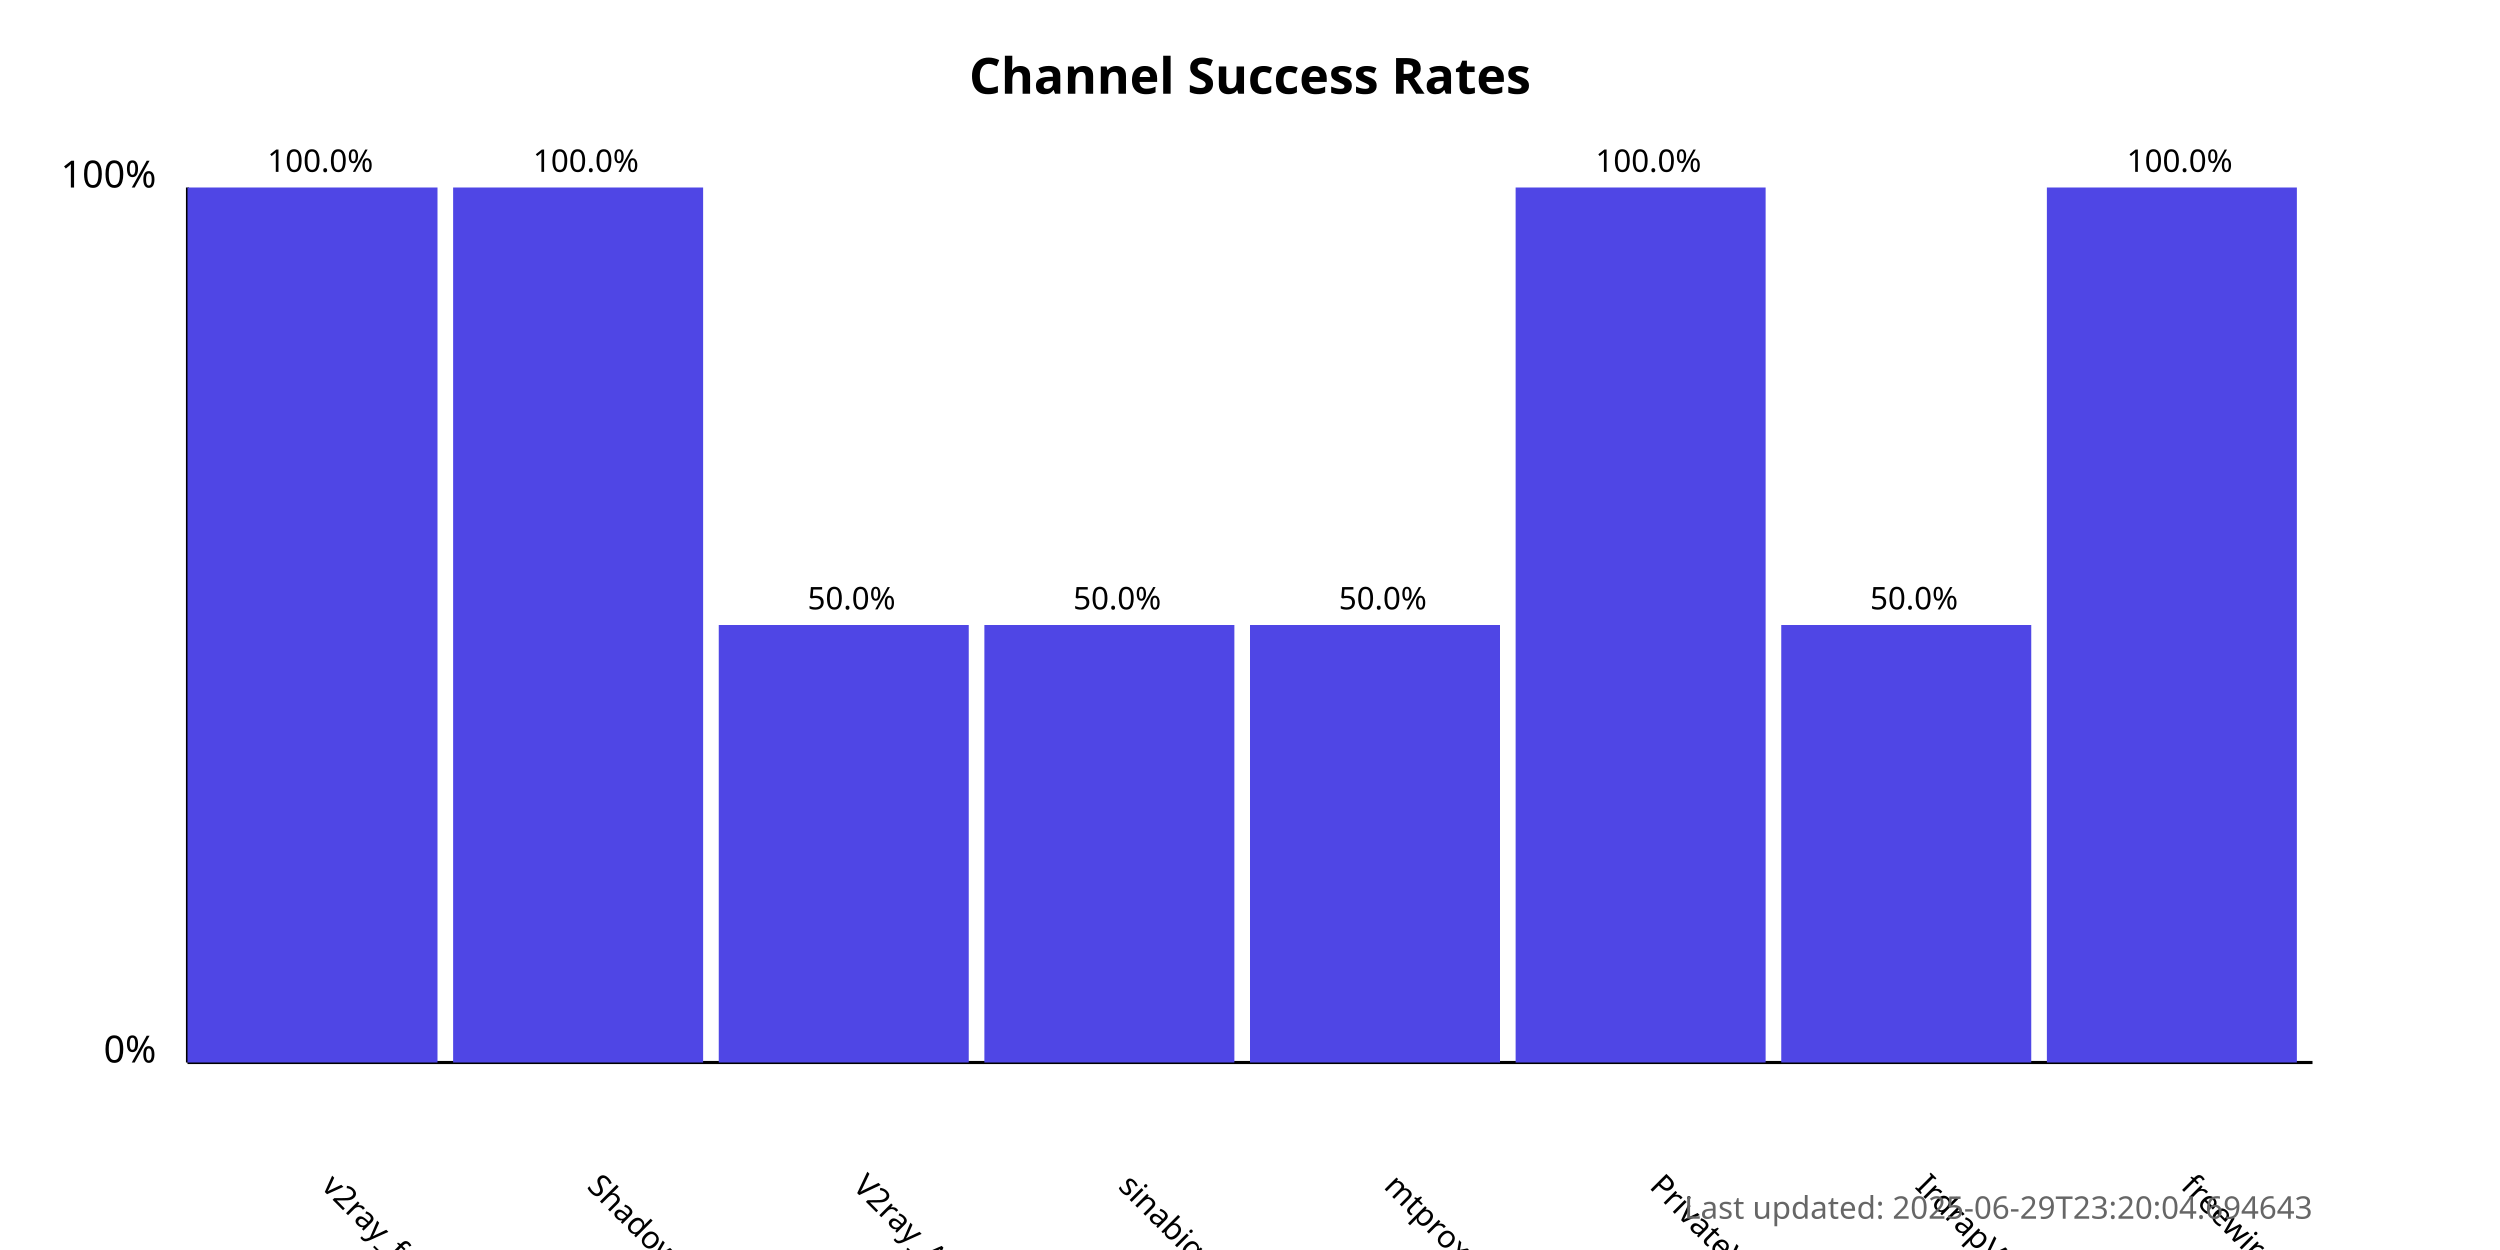
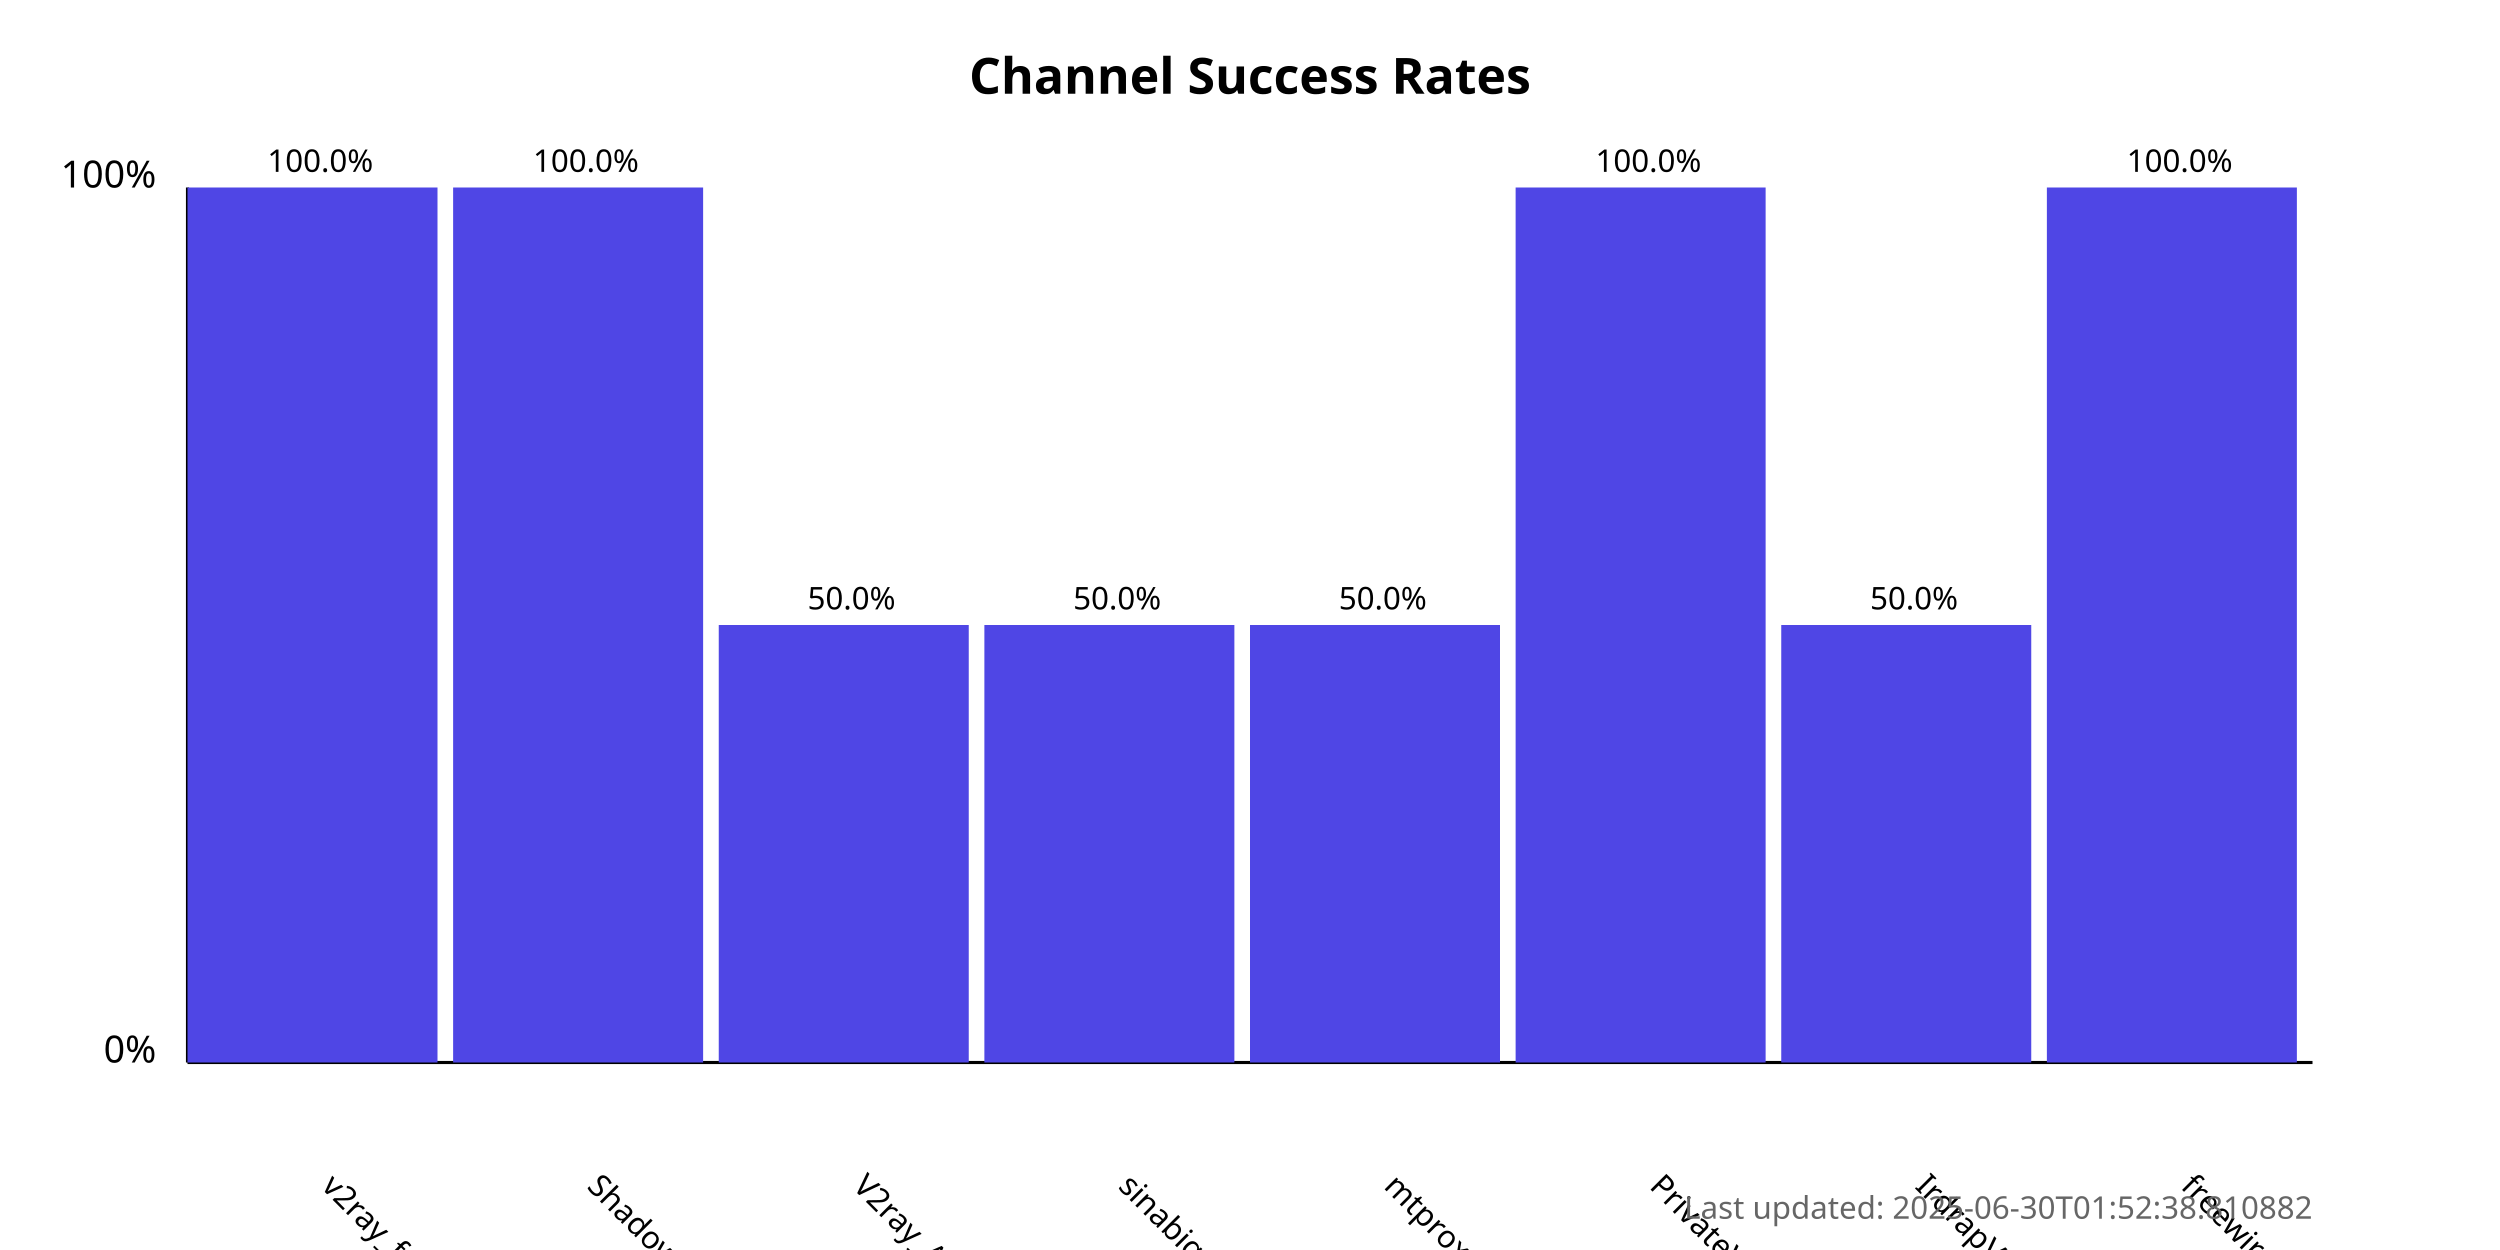
<svg xmlns="http://www.w3.org/2000/svg" width="800" height="400">
  <style>
            .chart-title { font: bold 16px sans-serif; }
            .axis-label { font: 12px sans-serif; }
            .tick-label { font: 10px sans-serif; }
            .bar { fill: #4f46e5; }
            .bar:hover { fill: #6366f1; }
            .timestamp { font: 10px sans-serif; fill: #666; }
        </style>
  <text x="400.0" y="30" text-anchor="middle" class="chart-title">
            Channel Success Rates
        </text>
  <line x1="60" y1="340" x2="60" y2="60" stroke="black" stroke-width="1" />
  <line x1="60" y1="340" x2="740" y2="340" stroke="black" stroke-width="1" />
  <text x="50" y="340" text-anchor="end" class="axis-label">0%</text>
  <text x="50" y="60" text-anchor="end" class="axis-label">100%</text>
  <g>
    <rect x="60" y="60.0" width="80.0" height="280.0" class="bar" />
    <text x="102.5" y="380" transform="rotate(45, 102.5, 380)" text-anchor="start" class="tick-label">
                v2ray_free_conf
            </text>
    <text x="102.5" y="55.0" text-anchor="middle" class="tick-label">
                100.0%
            </text>
  </g>
  <g>
    <rect x="145.0" y="60.0" width="80.0" height="280.0" class="bar" />
    <text x="187.5" y="380" transform="rotate(45, 187.5, 380)" text-anchor="start" class="tick-label">
                ShadowProxy66
            </text>
    <text x="187.5" y="55.0" text-anchor="middle" class="tick-label">
                100.0%
            </text>
  </g>
  <g>
    <rect x="230.0" y="200.0" width="80.0" height="140.0" class="bar" />
    <text x="272.5" y="380" transform="rotate(45, 272.5, 380)" text-anchor="start" class="tick-label">
                V2ray_Alpha
            </text>
    <text x="272.5" y="195.0" text-anchor="middle" class="tick-label">
                50.0%
            </text>
  </g>
  <g>
    <rect x="315.0" y="200.0" width="80.0" height="140.0" class="bar" />
    <text x="357.5" y="380" transform="rotate(45, 357.5, 380)" text-anchor="start" class="tick-label">
                sinabigo
            </text>
    <text x="357.5" y="195.0" text-anchor="middle" class="tick-label">
                50.0%
            </text>
  </g>
  <g>
    <rect x="400.0" y="200.0" width="80.0" height="140.0" class="bar" />
    <text x="442.5" y="380" transform="rotate(45, 442.5, 380)" text-anchor="start" class="tick-label">
                mtproxy_lists
            </text>
    <text x="442.5" y="195.0" text-anchor="middle" class="tick-label">
                50.0%
            </text>
  </g>
  <g>
    <rect x="485.0" y="60.0" width="80.0" height="280.0" class="bar" />
    <text x="527.5" y="380" transform="rotate(45, 527.5, 380)" text-anchor="start" class="tick-label">
                PrivateVPNs
            </text>
    <text x="527.5" y="55.0" text-anchor="middle" class="tick-label">
                100.0%
            </text>
  </g>
  <g>
    <rect x="570.0" y="200.0" width="80.0" height="140.0" class="bar" />
    <text x="612.5" y="380" transform="rotate(45, 612.5, 380)" text-anchor="start" class="tick-label">
                IrdrapVPNnews
            </text>
    <text x="612.5" y="195.0" text-anchor="middle" class="tick-label">
                50.0%
            </text>
  </g>
  <g>
    <rect x="655.0" y="60.0" width="80.0" height="280.0" class="bar" />
    <text x="697.5" y="380" transform="rotate(45, 697.5, 380)" text-anchor="start" class="tick-label">
                freewireguard
            </text>
    <text x="697.5" y="55.0" text-anchor="middle" class="tick-label">
                100.0%
            </text>
  </g>
  <text x="740" y="390" text-anchor="end" class="timestamp">
-             Last updated: 2025-06-29T23:20:04.694643
+             Last updated: 2025-06-30T01:52:38.810882
        </text>
</svg>
